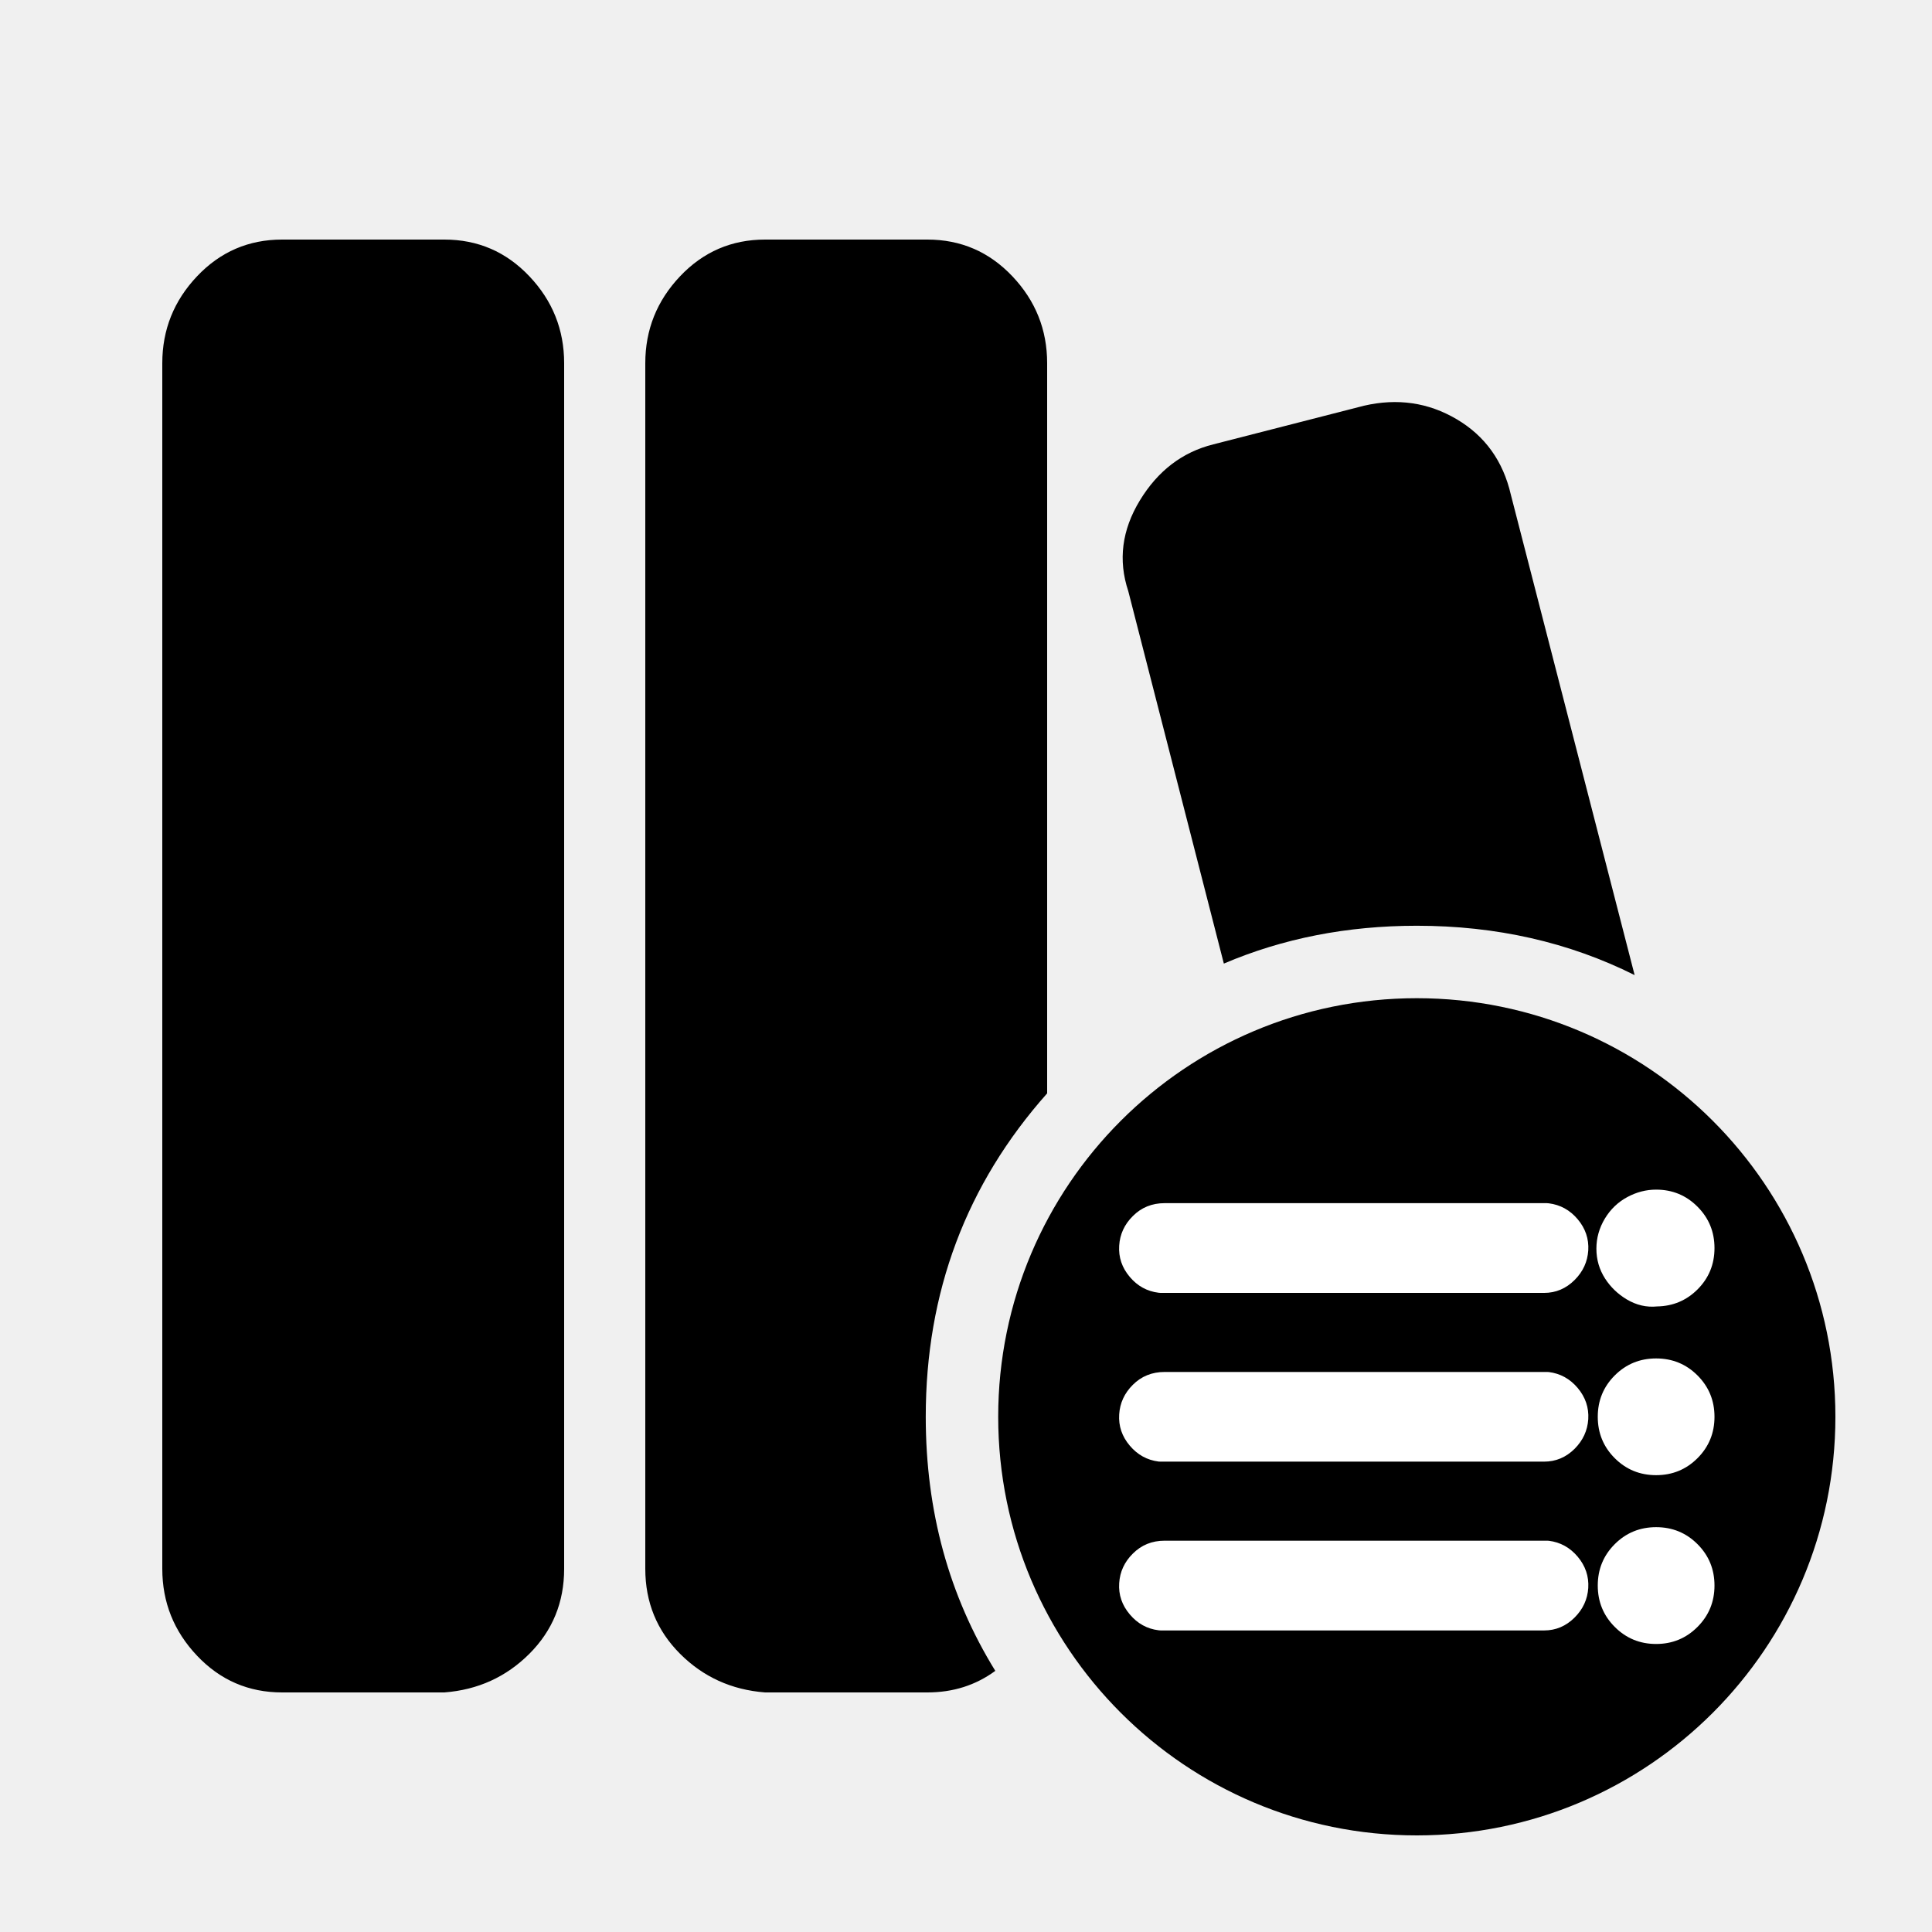
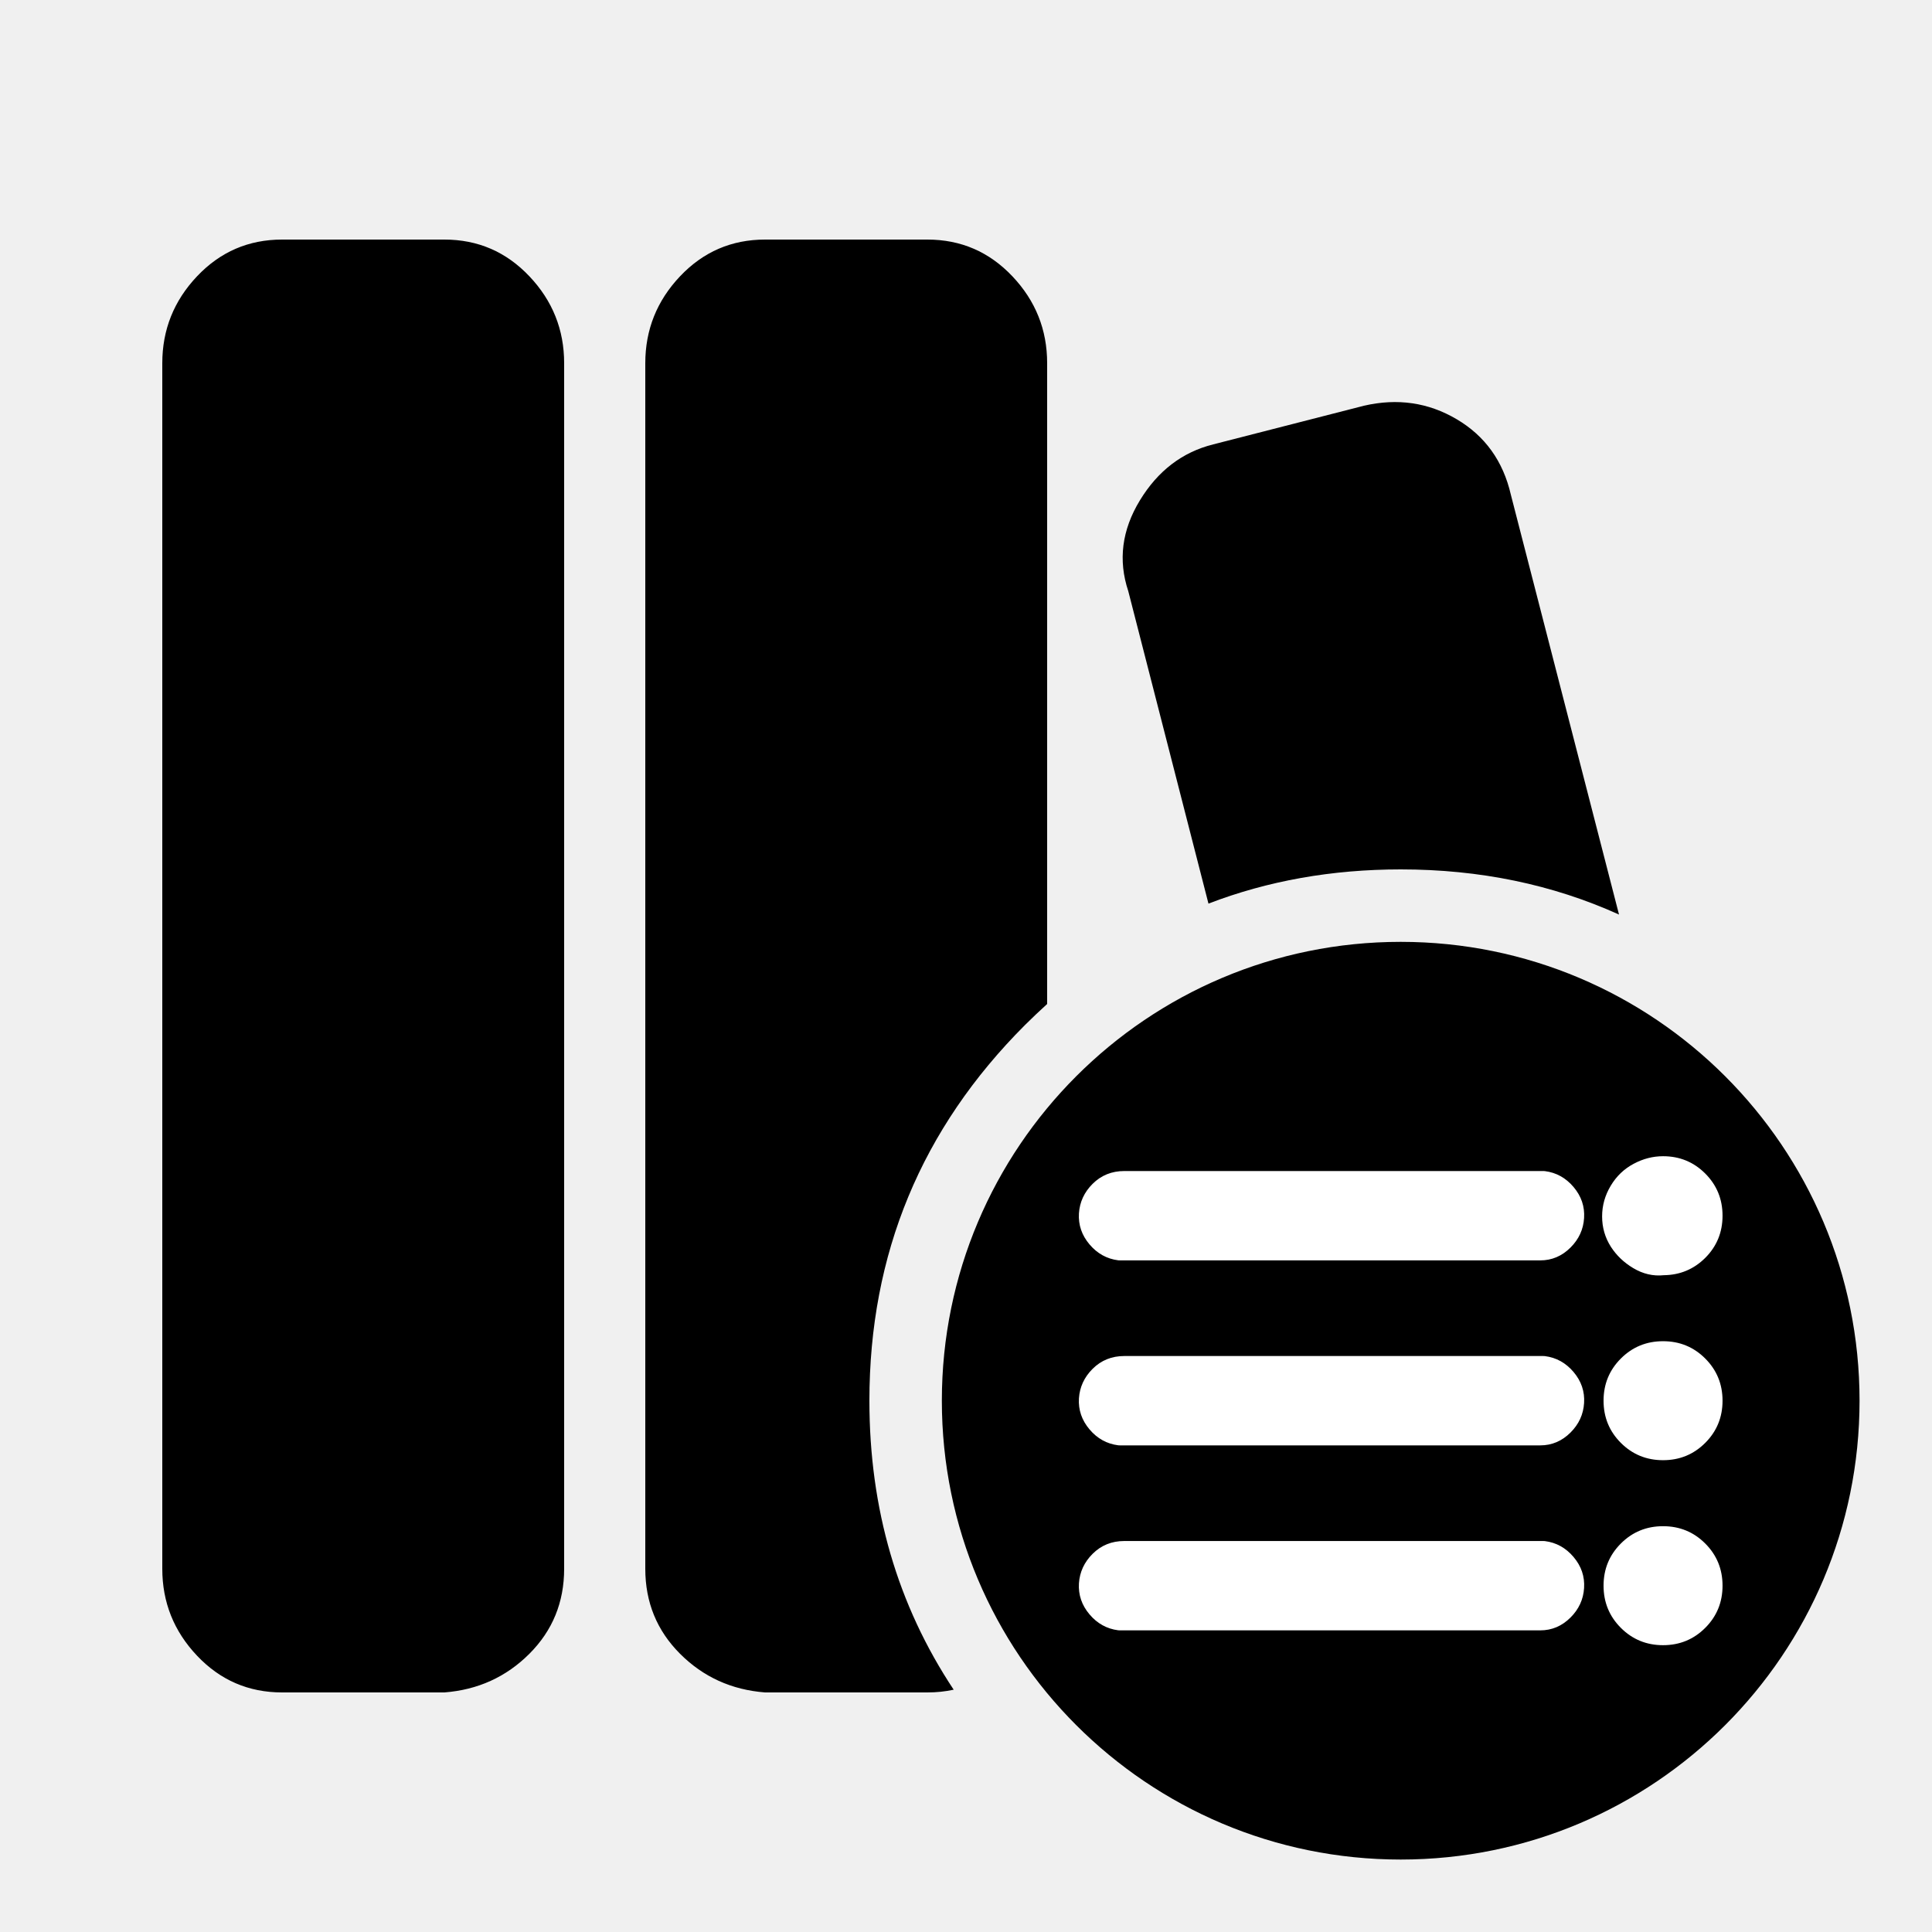
<svg xmlns="http://www.w3.org/2000/svg" width="24" height="24" viewBox="0 0 24 24" data-preserve-overlap="true">
-   <path d="M5.52 2.976 C5.936 2.976 6.288 3.128 6.576 3.432 C6.864 3.736 7.008 4.096 7.008 4.512 V19.488 C7.008 19.904 6.864 20.256 6.576 20.544 Q6.144 20.976 5.52 21.024 H3.504 C3.088 21.024 2.736 20.872 2.448 20.568 Q2.016 20.112 2.016 19.488 V4.512 C2.016 4.096 2.16 3.736 2.448 3.432 Q2.88 2.976 3.504 2.976 Z        M17.6 12.4 C20.472 12.4 22.8 14.728 22.8 17.6 C22.8 20.472 20.472 22.8 17.6 22.8 C14.728 22.8 12.4 20.472 12.4 17.6 C12.4 14.728 14.728 12.4 17.6 12.4 Z        M11.52 2.976 C11.936 2.976 12.288 3.128 12.576 3.432 C12.864 3.736 13.008 4.096 13.008 4.512 V13.582 Q11.5 15.279 11.5 17.6 Q11.5 19.357 12.364 20.756 C12.12 20.935 11.839 21.024 11.52 21.024 H9.504 C9.088 20.992 8.736 20.832 8.448 20.544 C8.16 20.256 8.016 19.904 8.016 19.488 V4.512 C8.016 4.096 8.16 3.736 8.448 3.432 Q8.88 2.976 9.504 2.976 Z        M18.768 6.144 L20.306 12.113 Q19.08 11.5 17.6 11.5 Q16.304 11.5 15.203 11.97 L14.016 7.344 C13.888 6.96 13.936 6.584 14.16 6.216 C14.384 5.848 14.688 5.616 15.072 5.52 L16.944 5.04 C17.36 4.944 17.744 5 18.096 5.208 C18.448 5.416 18.672 5.728 18.768 6.144 Z" />
-   <path fill="white" d="M14.468 14.946 H19.215 Q19.227 14.946 19.24 14.948 Q19.454 14.975 19.598 15.145 Q19.743 15.317 19.73 15.533 Q19.716 15.745 19.561 15.9 Q19.4 16.061 19.181 16.061 H14.418 Q14.405 16.061 14.393 16.059 Q14.179 16.033 14.035 15.863 Q13.889 15.691 13.903 15.474 Q13.916 15.262 14.072 15.107 Q14.232 14.946 14.468 14.946 Z        M14.468 17.043 H19.215 L19.24 17.044 Q19.454 17.071 19.598 17.241 Q19.743 17.413 19.73 17.63 Q19.716 17.841 19.561 17.997 Q19.4 18.157 19.181 18.157 H14.418 Q14.405 18.157 14.393 18.156 Q14.179 18.129 14.035 17.959 Q13.889 17.787 13.903 17.57 Q13.916 17.359 14.072 17.203 Q14.232 17.043 14.468 17.043 Z        M14.468 19.139 H19.215 L19.24 19.14 Q19.454 19.167 19.598 19.337 Q19.743 19.509 19.73 19.726 Q19.716 19.938 19.561 20.093 Q19.4 20.254 19.181 20.254 H14.418 Q14.405 20.254 14.393 20.252 Q14.179 20.226 14.035 20.055 Q13.889 19.883 13.903 19.667 Q13.916 19.455 14.072 19.3 Q14.232 19.139 14.468 19.139 Z        M20.573 14.778 Q20.876 14.778 21.087 14.99 Q21.298 15.201 21.298 15.504 Q21.298 15.807 21.087 16.018 Q20.88 16.224 20.585 16.229 Q20.388 16.249 20.207 16.141 Q20.041 16.041 19.939 15.883 Q19.831 15.715 19.831 15.512 Q19.831 15.313 19.936 15.138 Q20.041 14.964 20.216 14.87 Q20.387 14.778 20.573 14.778 Z        M20.573 16.875 Q20.876 16.875 21.087 17.086 Q21.298 17.297 21.298 17.6 Q21.298 17.903 21.087 18.114 Q20.876 18.325 20.573 18.325 Q20.27 18.325 20.059 18.114 Q19.848 17.903 19.848 17.6 Q19.848 17.297 20.059 17.086 Q20.27 16.875 20.573 16.875 Z        M20.573 18.971 Q20.876 18.971 21.087 19.182 Q21.298 19.393 21.298 19.696 Q21.298 19.999 21.087 20.21 Q20.876 20.422 20.573 20.422 Q20.27 20.422 20.059 20.21 Q19.848 19.999 19.848 19.696 Q19.848 19.393 20.059 19.182 Q20.27 18.971 20.573 18.971 Z" />
+   <path d="M17.4 11.7 C20.548 11.7 23.1 14.252 23.1 17.4 C23.1 20.548 20.548 23.1 17.4 23.1 C14.252 23.1 11.7 20.548 11.7 17.4 C11.7 14.252 14.252 11.7 17.4 11.7 Z        M5.52 2.976 C5.936 2.976 6.288 3.128 6.576 3.432 C6.864 3.736 7.008 4.096 7.008 4.512 V19.488 C7.008 19.904 6.864 20.256 6.576 20.544 Q6.144 20.976 5.52 21.024 H3.504 C3.088 21.024 2.736 20.872 2.448 20.568 Q2.016 20.112 2.016 19.488 V4.512 C2.016 4.096 2.16 3.736 2.448 3.432 Q2.88 2.976 3.504 2.976 Z        M11.52 2.976 C11.936 2.976 12.288 3.128 12.576 3.432 C12.864 3.736 13.008 4.096 13.008 4.512 V12.472 Q12.869 12.598 12.733 12.733 Q10.8 14.666 10.8 17.4 Q10.8 19.412 11.847 20.99 Q11.691 21.024 11.52 21.024 H9.504 C9.088 20.992 8.736 20.832 8.448 20.544 C8.16 20.256 8.016 19.904 8.016 19.488 V4.512 C8.016 4.096 8.16 3.736 8.448 3.432 Q8.88 2.976 9.504 2.976 Z        M18.768 6.144 L20.112 11.361 Q18.872 10.8 17.4 10.8 Q16.118 10.8 15.012 11.225 L14.016 7.344 C13.888 6.96 13.936 6.584 14.16 6.216 C14.384 5.848 14.688 5.616 15.072 5.52 L16.944 5.04 C17.36 4.944 17.744 5 18.096 5.208 C18.448 5.416 18.672 5.728 18.768 6.144 Z" />
+   <path fill="white" d="M13.967 16.845 H19.17 L19.191 16.846 Q19.403 16.873 19.547 17.043 Q19.692 17.214 19.678 17.429 Q19.665 17.64 19.51 17.795 Q19.35 17.955 19.133 17.955 H13.912 L13.891 17.954 Q13.679 17.927 13.535 17.757 Q13.39 17.586 13.403 17.371 Q13.417 17.16 13.572 17.005 Q13.732 16.845 13.967 16.845 Z        M13.967 14.547 H19.17 L19.191 14.548 Q19.403 14.575 19.547 14.745 Q19.692 14.916 19.678 15.131 Q19.665 15.342 19.51 15.497 Q19.35 15.657 19.133 15.657 H13.912 L13.891 15.656 Q13.679 15.629 13.535 15.459 Q13.39 15.288 13.403 15.073 Q13.417 14.862 13.572 14.707 Q13.732 14.547 13.967 14.547 Z        M13.967 19.143 H19.17 L19.191 19.144 Q19.403 19.171 19.547 19.341 Q19.692 19.512 19.678 19.727 Q19.665 19.938 19.51 20.093 Q19.35 20.253 19.133 20.253 H13.912 L13.891 20.252 Q13.679 20.225 13.535 20.055 Q13.39 19.884 13.403 19.669 Q13.417 19.458 13.572 19.303 Q13.732 19.143 13.967 19.143 Z        M20.659 14.363 Q20.968 14.363 21.183 14.578 Q21.398 14.793 21.398 15.102 Q21.398 15.411 21.183 15.626 Q20.971 15.837 20.669 15.841 Q20.47 15.862 20.287 15.752 Q20.115 15.649 20.011 15.488 Q19.902 15.317 19.902 15.111 Q19.902 14.908 20.009 14.73 Q20.115 14.552 20.294 14.457 Q20.47 14.363 20.659 14.363 Z        M20.659 16.661 Q20.968 16.661 21.183 16.876 Q21.398 17.091 21.398 17.4 Q21.398 17.709 21.183 17.924 Q20.968 18.139 20.659 18.139 Q20.35 18.139 20.135 17.924 Q19.92 17.709 19.92 17.4 Q19.92 17.091 20.135 16.876 Q20.35 16.661 20.659 16.661 Z        M20.659 18.959 Q20.968 18.959 21.183 19.174 Q21.398 19.389 21.398 19.698 Q21.398 20.007 21.183 20.222 Q20.968 20.437 20.659 20.437 Q20.35 20.437 20.135 20.222 Q19.92 20.007 19.92 19.698 Q19.92 19.389 20.135 19.174 Q20.35 18.959 20.659 18.959 Z" />
</svg>
